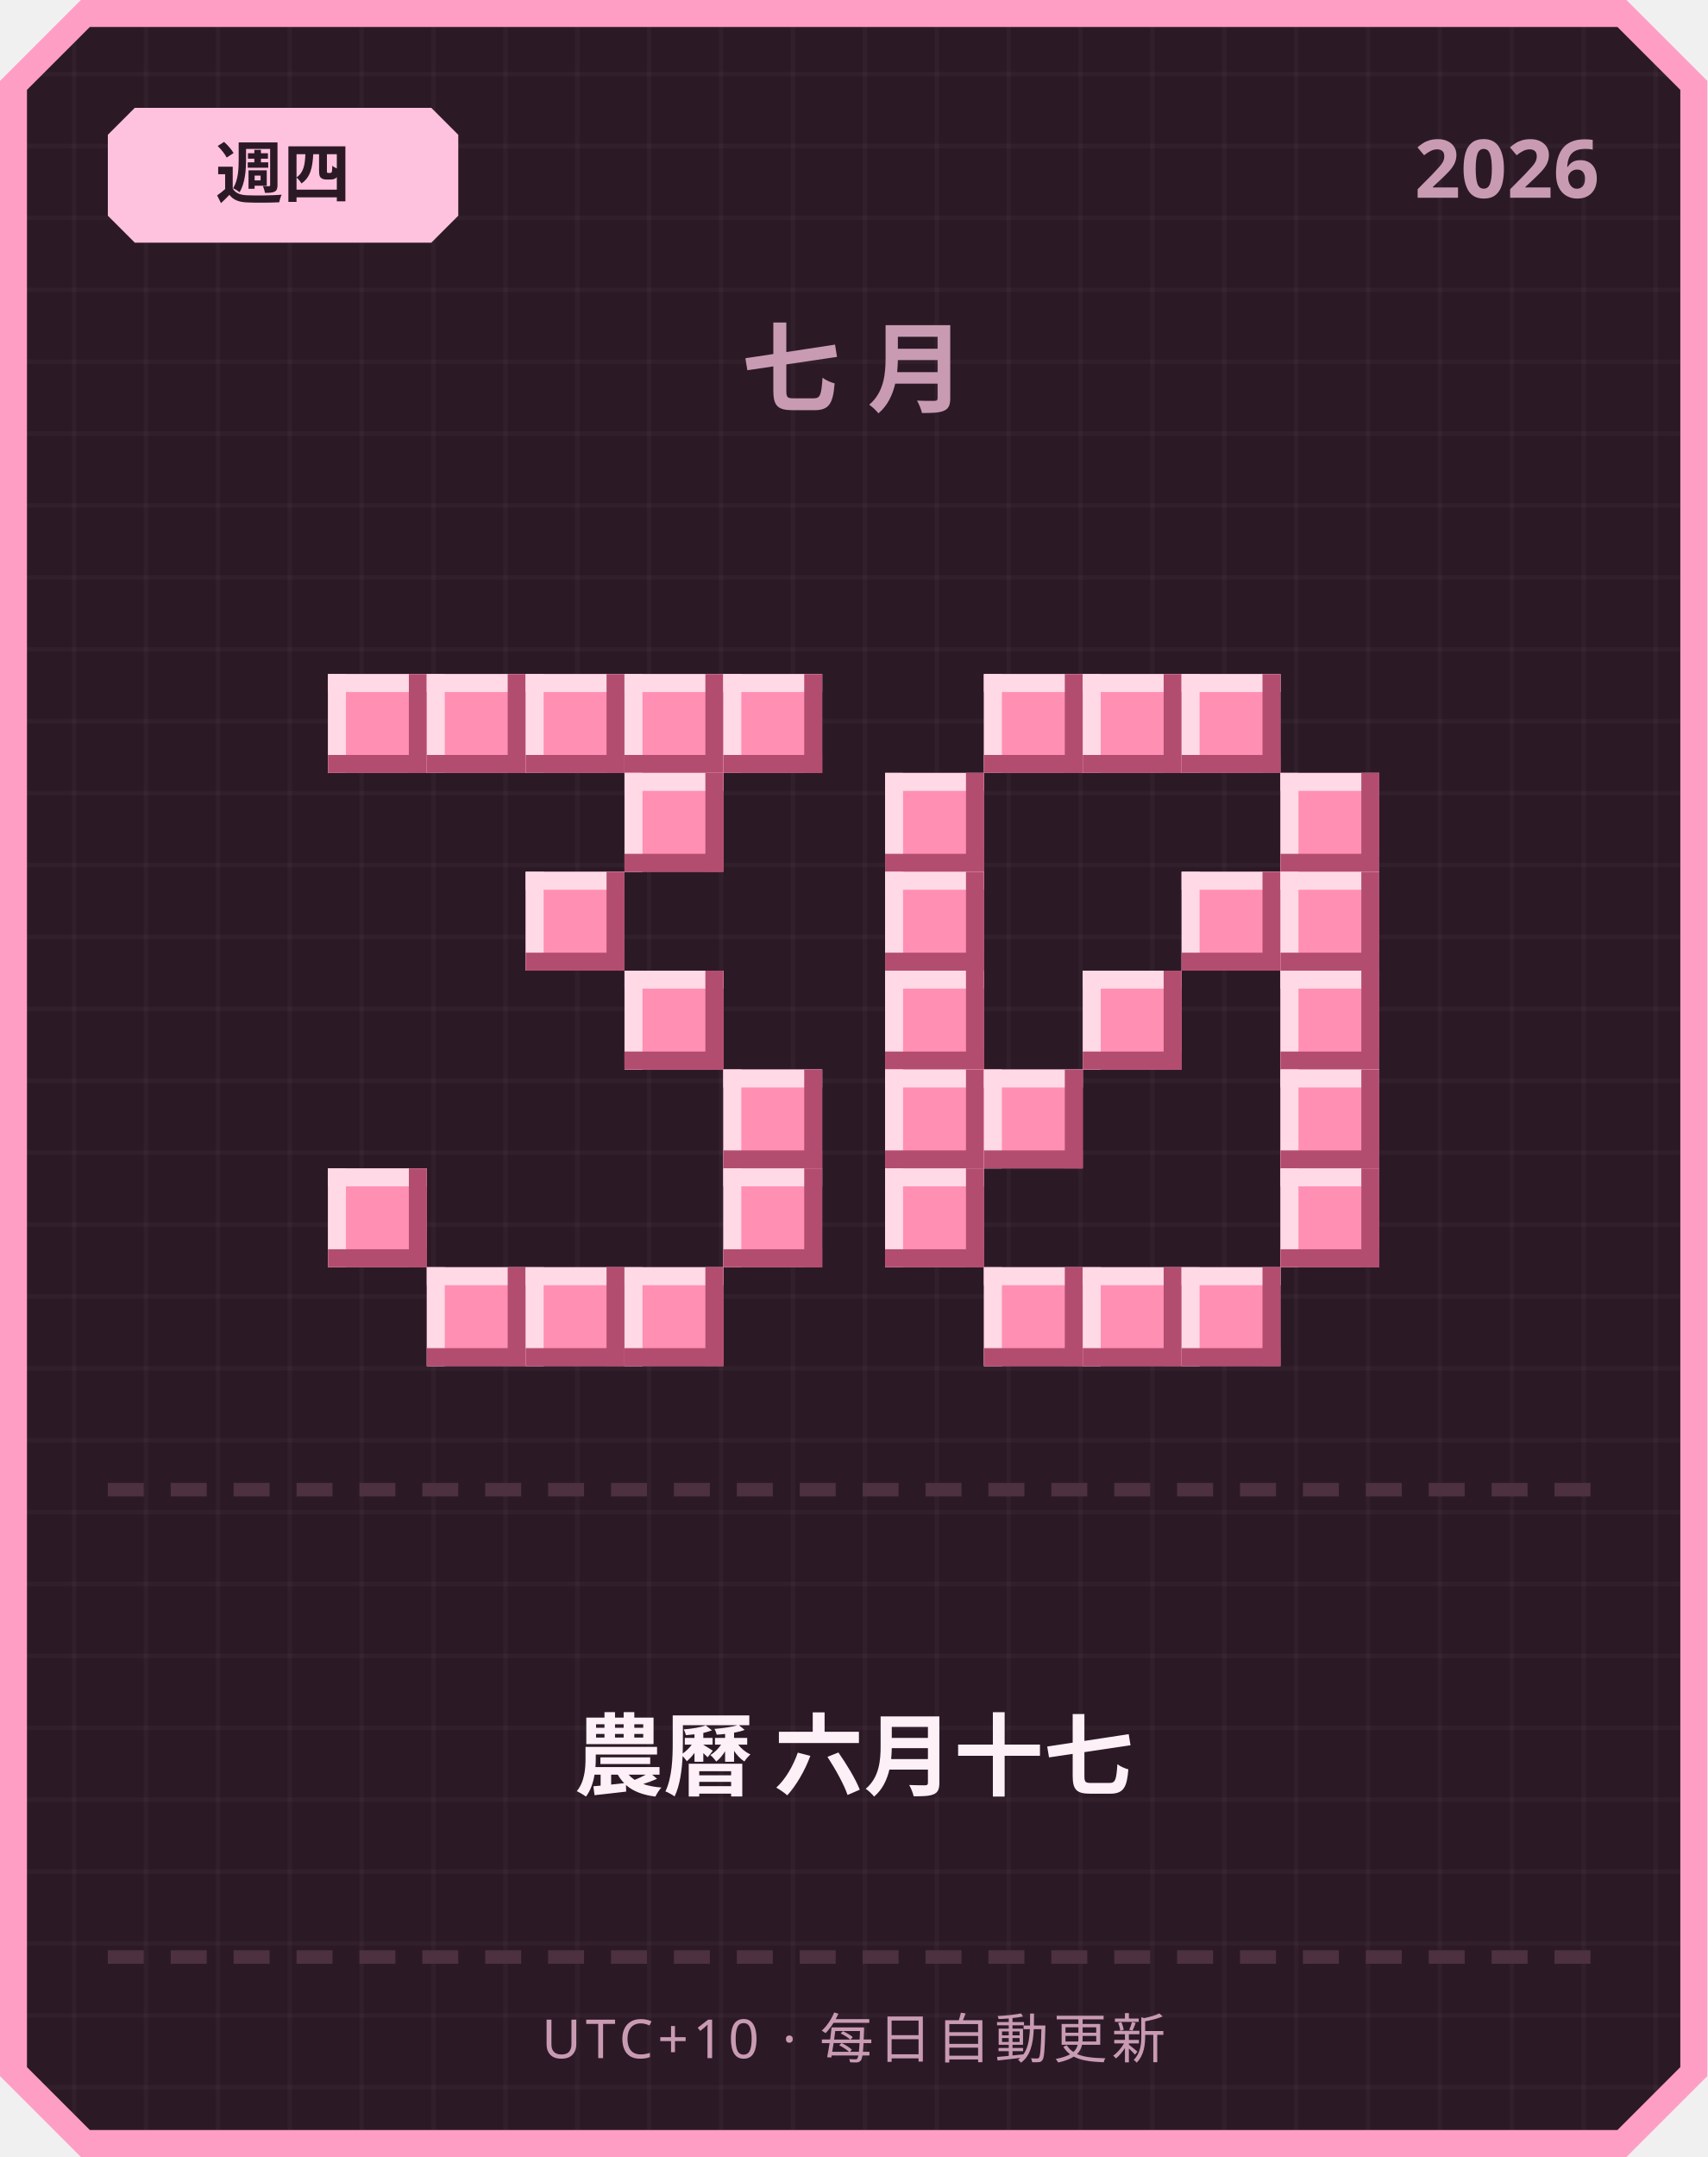
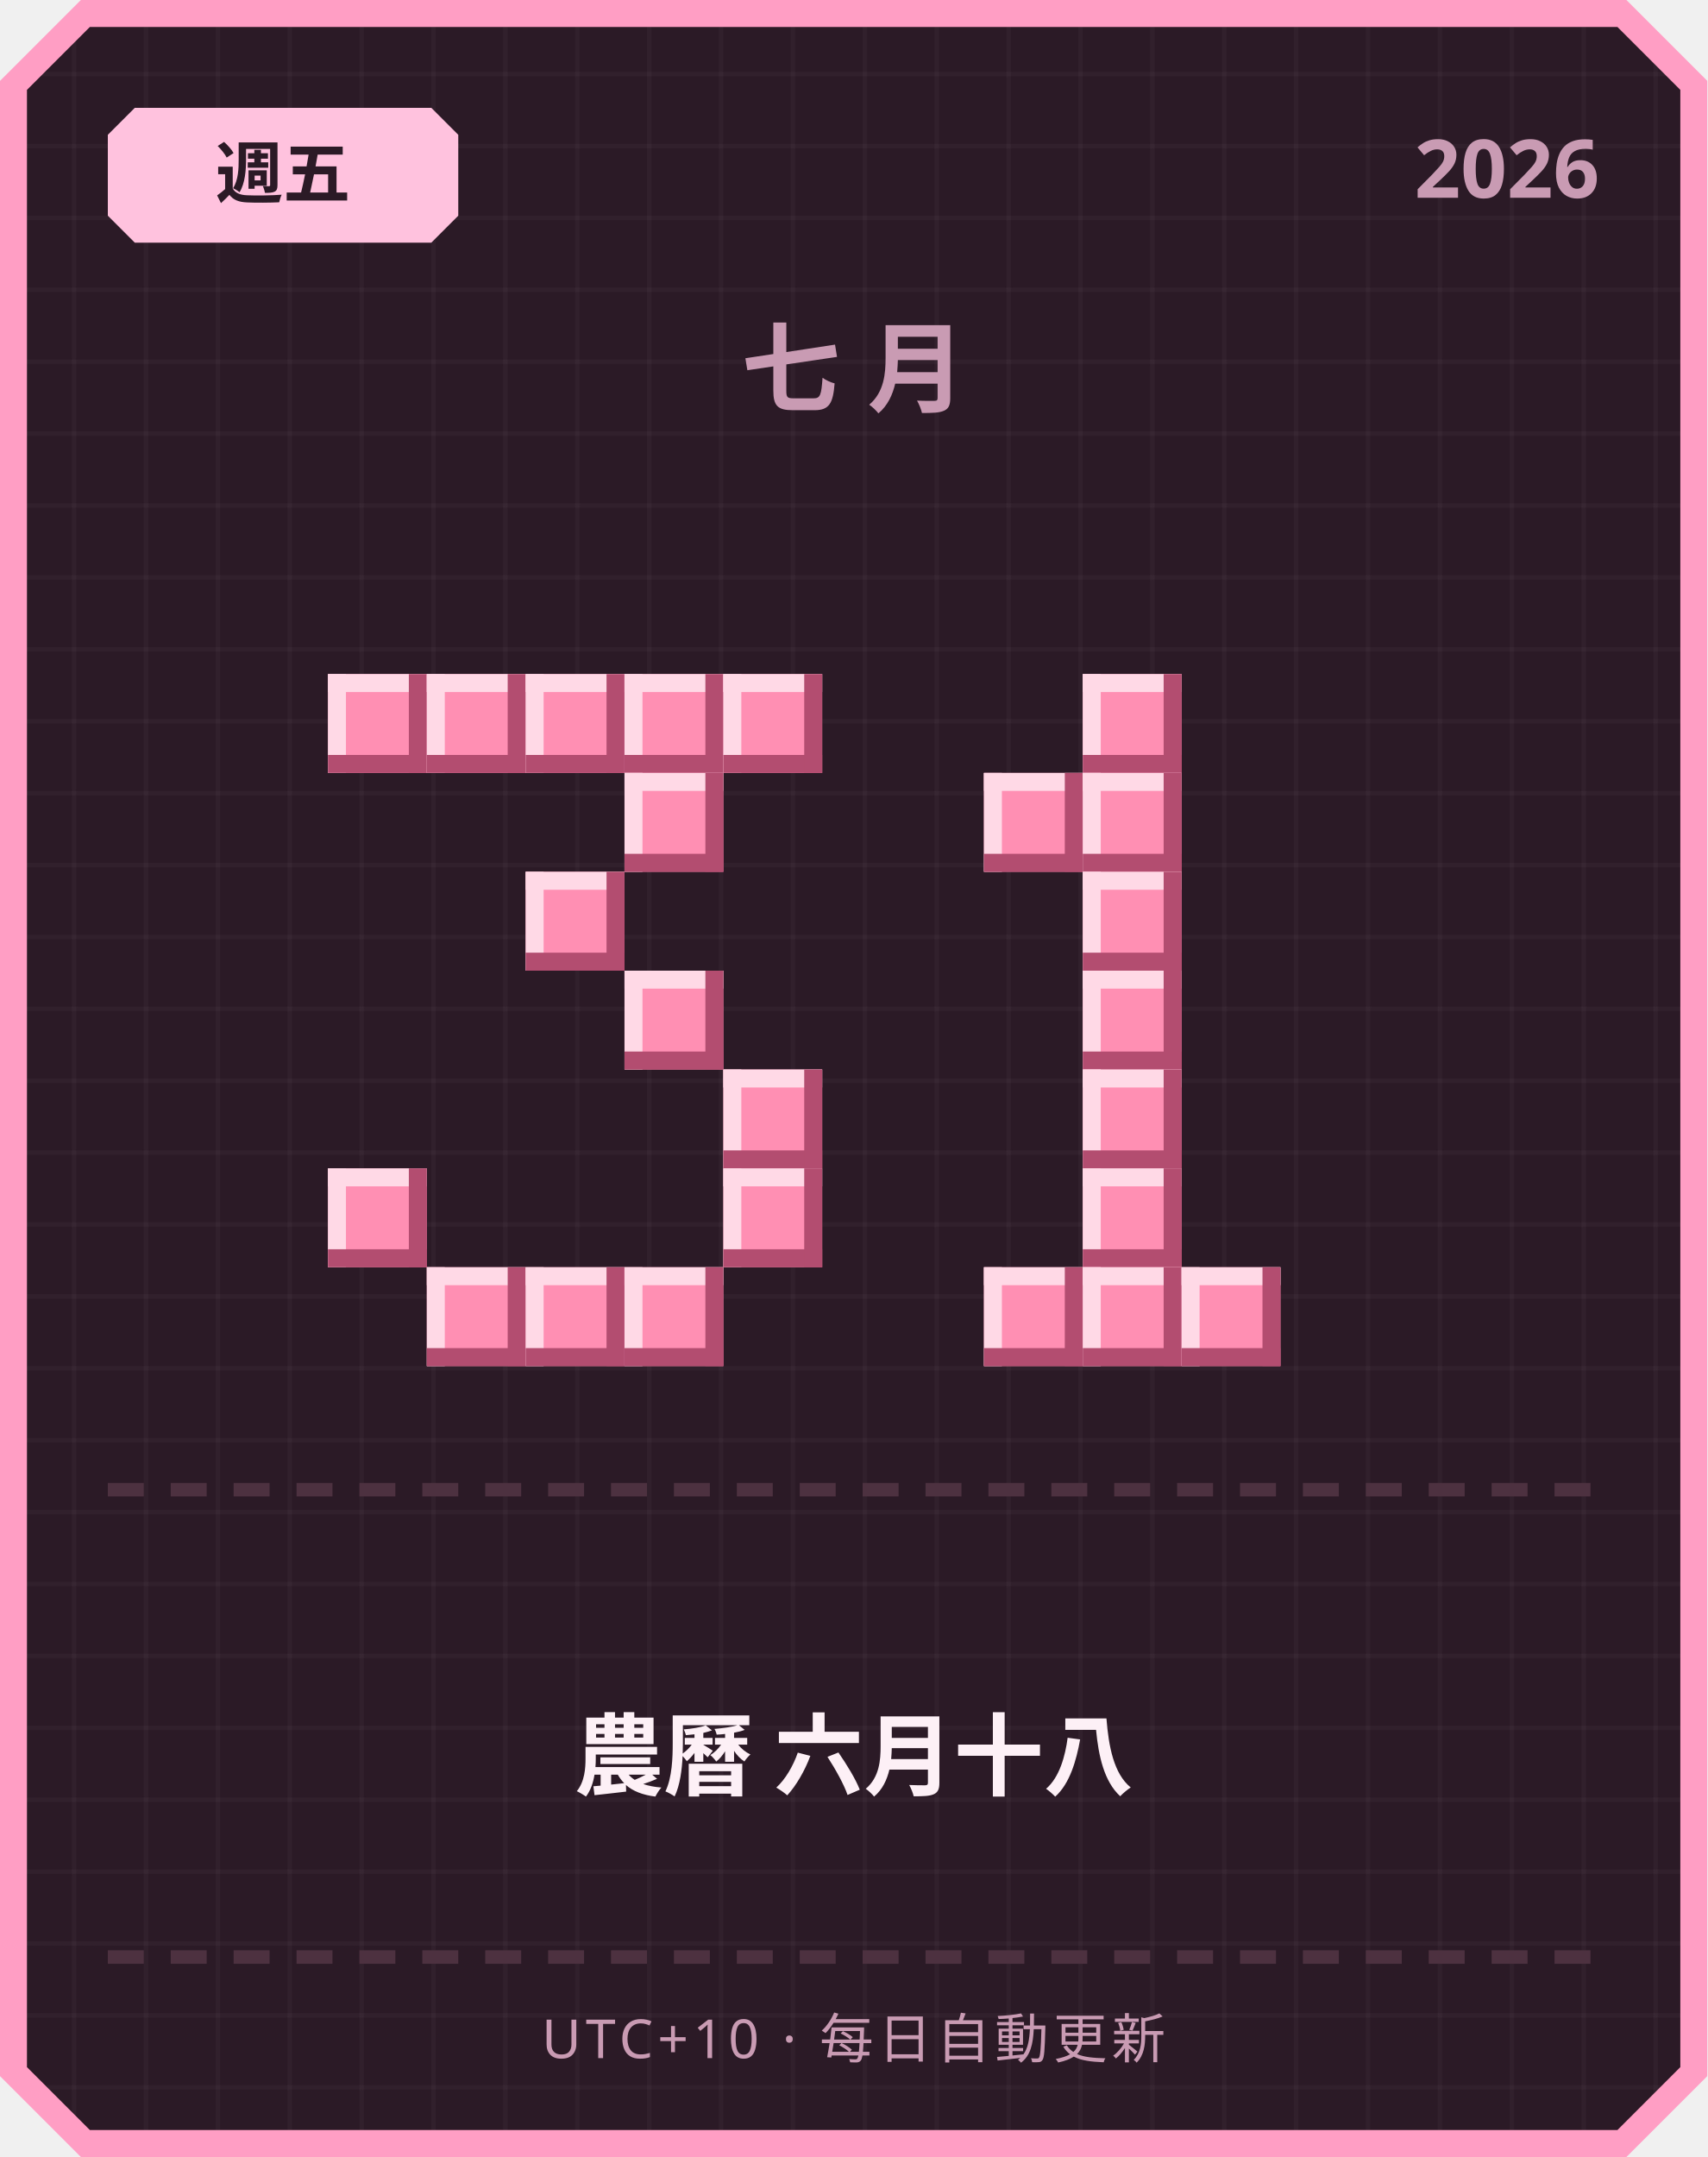
<svg xmlns="http://www.w3.org/2000/svg" width="380" height="480" viewBox="0 0 380 480">
  <defs>
    <pattern id="grid" width="16" height="16" patternUnits="userSpaceOnUse">
      <rect width="16" height="16" fill="#2b1a26" />
      <rect width="1" height="16" fill="#ffffff" opacity="0.03" />
      <rect width="16" height="1" fill="#ffffff" opacity="0.03" />
    </pattern>
  </defs>
  <path d="M 18,0 L 362,0 L 380,18 L 380,462 L 362,480 L 18,480 L 0,462 L 0,18 Z" fill="#ff9ec4" />
  <path d="M 20,6 L 360,6 L 374,20 L 374,460 L 360,474 L 20,474 L 6,460 L 6,20 Z" fill="url(#grid)" />
  <path d="M 30,24 L 96,24 L 102,30 L 102,48 L 96,54 L 30,54 L 24,48 L 24,30 Z" fill="#ffc2de" />
-   <text x="63" y="44" text-anchor="middle" font-family="'Segoe UI', sans-serif" font-size="15" font-weight="700" fill="#2b1a26">週四</text>
+   <text x="63" y="44" text-anchor="middle" font-family="'Segoe UI', sans-serif" font-size="15" font-weight="700" fill="#2b1a26">週五</text>
  <text x="356" y="44" text-anchor="end" font-family="'Segoe UI', sans-serif" font-size="18" font-weight="700" fill="#c99bb3">2026</text>
  <text x="190" y="90" text-anchor="middle" font-family="'Segoe UI', sans-serif" font-size="22" font-weight="700" letter-spacing="6" fill="#c99bb3">七月</text>
  <rect x="73" y="150" width="22" height="22" fill="#ff8fb3" />
  <rect x="73" y="150" width="22" height="4" fill="#ffd9e6" />
  <rect x="73" y="150" width="4" height="22" fill="#ffd9e6" />
  <rect x="73" y="168" width="22" height="4" fill="#b34d70" />
  <rect x="91" y="150" width="4" height="22" fill="#b34d70" />
  <rect x="95" y="150" width="22" height="22" fill="#ff8fb3" />
  <rect x="95" y="150" width="22" height="4" fill="#ffd9e6" />
  <rect x="95" y="150" width="4" height="22" fill="#ffd9e6" />
  <rect x="95" y="168" width="22" height="4" fill="#b34d70" />
  <rect x="113" y="150" width="4" height="22" fill="#b34d70" />
  <rect x="117" y="150" width="22" height="22" fill="#ff8fb3" />
  <rect x="117" y="150" width="22" height="4" fill="#ffd9e6" />
  <rect x="117" y="150" width="4" height="22" fill="#ffd9e6" />
  <rect x="117" y="168" width="22" height="4" fill="#b34d70" />
  <rect x="135" y="150" width="4" height="22" fill="#b34d70" />
  <rect x="139" y="150" width="22" height="22" fill="#ff8fb3" />
  <rect x="139" y="150" width="22" height="4" fill="#ffd9e6" />
  <rect x="139" y="150" width="4" height="22" fill="#ffd9e6" />
  <rect x="139" y="168" width="22" height="4" fill="#b34d70" />
  <rect x="157" y="150" width="4" height="22" fill="#b34d70" />
  <rect x="161" y="150" width="22" height="22" fill="#ff8fb3" />
  <rect x="161" y="150" width="22" height="4" fill="#ffd9e6" />
  <rect x="161" y="150" width="4" height="22" fill="#ffd9e6" />
  <rect x="161" y="168" width="22" height="4" fill="#b34d70" />
  <rect x="179" y="150" width="4" height="22" fill="#b34d70" />
  <rect x="139" y="172" width="22" height="22" fill="#ff8fb3" />
  <rect x="139" y="172" width="22" height="4" fill="#ffd9e6" />
  <rect x="139" y="172" width="4" height="22" fill="#ffd9e6" />
  <rect x="139" y="190" width="22" height="4" fill="#b34d70" />
  <rect x="157" y="172" width="4" height="22" fill="#b34d70" />
  <rect x="117" y="194" width="22" height="22" fill="#ff8fb3" />
  <rect x="117" y="194" width="22" height="4" fill="#ffd9e6" />
  <rect x="117" y="194" width="4" height="22" fill="#ffd9e6" />
  <rect x="117" y="212" width="22" height="4" fill="#b34d70" />
  <rect x="135" y="194" width="4" height="22" fill="#b34d70" />
  <rect x="139" y="216" width="22" height="22" fill="#ff8fb3" />
  <rect x="139" y="216" width="22" height="4" fill="#ffd9e6" />
  <rect x="139" y="216" width="4" height="22" fill="#ffd9e6" />
  <rect x="139" y="234" width="22" height="4" fill="#b34d70" />
  <rect x="157" y="216" width="4" height="22" fill="#b34d70" />
  <rect x="161" y="238" width="22" height="22" fill="#ff8fb3" />
  <rect x="161" y="238" width="22" height="4" fill="#ffd9e6" />
  <rect x="161" y="238" width="4" height="22" fill="#ffd9e6" />
  <rect x="161" y="256" width="22" height="4" fill="#b34d70" />
  <rect x="179" y="238" width="4" height="22" fill="#b34d70" />
  <rect x="73" y="260" width="22" height="22" fill="#ff8fb3" />
  <rect x="73" y="260" width="22" height="4" fill="#ffd9e6" />
  <rect x="73" y="260" width="4" height="22" fill="#ffd9e6" />
  <rect x="73" y="278" width="22" height="4" fill="#b34d70" />
  <rect x="91" y="260" width="4" height="22" fill="#b34d70" />
  <rect x="161" y="260" width="22" height="22" fill="#ff8fb3" />
  <rect x="161" y="260" width="22" height="4" fill="#ffd9e6" />
  <rect x="161" y="260" width="4" height="22" fill="#ffd9e6" />
  <rect x="161" y="278" width="22" height="4" fill="#b34d70" />
  <rect x="179" y="260" width="4" height="22" fill="#b34d70" />
  <rect x="95" y="282" width="22" height="22" fill="#ff8fb3" />
  <rect x="95" y="282" width="22" height="4" fill="#ffd9e6" />
  <rect x="95" y="282" width="4" height="22" fill="#ffd9e6" />
  <rect x="95" y="300" width="22" height="4" fill="#b34d70" />
  <rect x="113" y="282" width="4" height="22" fill="#b34d70" />
  <rect x="117" y="282" width="22" height="22" fill="#ff8fb3" />
  <rect x="117" y="282" width="22" height="4" fill="#ffd9e6" />
  <rect x="117" y="282" width="4" height="22" fill="#ffd9e6" />
  <rect x="117" y="300" width="22" height="4" fill="#b34d70" />
  <rect x="135" y="282" width="4" height="22" fill="#b34d70" />
  <rect x="139" y="282" width="22" height="22" fill="#ff8fb3" />
  <rect x="139" y="282" width="22" height="4" fill="#ffd9e6" />
  <rect x="139" y="282" width="4" height="22" fill="#ffd9e6" />
  <rect x="139" y="300" width="22" height="4" fill="#b34d70" />
  <rect x="157" y="282" width="4" height="22" fill="#b34d70" />
-   <rect x="219" y="150" width="22" height="22" fill="#ff8fb3" />
-   <rect x="219" y="150" width="22" height="4" fill="#ffd9e6" />
-   <rect x="219" y="150" width="4" height="22" fill="#ffd9e6" />
-   <rect x="219" y="168" width="22" height="4" fill="#b34d70" />
-   <rect x="237" y="150" width="4" height="22" fill="#b34d70" />
  <rect x="241" y="150" width="22" height="22" fill="#ff8fb3" />
  <rect x="241" y="150" width="22" height="4" fill="#ffd9e6" />
  <rect x="241" y="150" width="4" height="22" fill="#ffd9e6" />
  <rect x="241" y="168" width="22" height="4" fill="#b34d70" />
  <rect x="259" y="150" width="4" height="22" fill="#b34d70" />
-   <rect x="263" y="150" width="22" height="22" fill="#ff8fb3" />
-   <rect x="263" y="150" width="22" height="4" fill="#ffd9e6" />
-   <rect x="263" y="150" width="4" height="22" fill="#ffd9e6" />
-   <rect x="263" y="168" width="22" height="4" fill="#b34d70" />
-   <rect x="281" y="150" width="4" height="22" fill="#b34d70" />
-   <rect x="197" y="172" width="22" height="22" fill="#ff8fb3" />
-   <rect x="197" y="172" width="22" height="4" fill="#ffd9e6" />
-   <rect x="197" y="172" width="4" height="22" fill="#ffd9e6" />
-   <rect x="197" y="190" width="22" height="4" fill="#b34d70" />
-   <rect x="215" y="172" width="4" height="22" fill="#b34d70" />
-   <rect x="285" y="172" width="22" height="22" fill="#ff8fb3" />
-   <rect x="285" y="172" width="22" height="4" fill="#ffd9e6" />
-   <rect x="285" y="172" width="4" height="22" fill="#ffd9e6" />
-   <rect x="285" y="190" width="22" height="4" fill="#b34d70" />
-   <rect x="303" y="172" width="4" height="22" fill="#b34d70" />
-   <rect x="197" y="194" width="22" height="22" fill="#ff8fb3" />
-   <rect x="197" y="194" width="22" height="4" fill="#ffd9e6" />
-   <rect x="197" y="194" width="4" height="22" fill="#ffd9e6" />
-   <rect x="197" y="212" width="22" height="4" fill="#b34d70" />
-   <rect x="215" y="194" width="4" height="22" fill="#b34d70" />
-   <rect x="263" y="194" width="22" height="22" fill="#ff8fb3" />
-   <rect x="263" y="194" width="22" height="4" fill="#ffd9e6" />
-   <rect x="263" y="194" width="4" height="22" fill="#ffd9e6" />
-   <rect x="263" y="212" width="22" height="4" fill="#b34d70" />
-   <rect x="281" y="194" width="4" height="22" fill="#b34d70" />
-   <rect x="285" y="194" width="22" height="22" fill="#ff8fb3" />
-   <rect x="285" y="194" width="22" height="4" fill="#ffd9e6" />
-   <rect x="285" y="194" width="4" height="22" fill="#ffd9e6" />
-   <rect x="285" y="212" width="22" height="4" fill="#b34d70" />
-   <rect x="303" y="194" width="4" height="22" fill="#b34d70" />
-   <rect x="197" y="216" width="22" height="22" fill="#ff8fb3" />
-   <rect x="197" y="216" width="22" height="4" fill="#ffd9e6" />
-   <rect x="197" y="216" width="4" height="22" fill="#ffd9e6" />
-   <rect x="197" y="234" width="22" height="4" fill="#b34d70" />
-   <rect x="215" y="216" width="4" height="22" fill="#b34d70" />
+   <rect x="219" y="172" width="22" height="22" fill="#ff8fb3" />
+   <rect x="219" y="172" width="22" height="4" fill="#ffd9e6" />
+   <rect x="219" y="172" width="4" height="22" fill="#ffd9e6" />
+   <rect x="219" y="190" width="22" height="4" fill="#b34d70" />
+   <rect x="237" y="172" width="4" height="22" fill="#b34d70" />
+   <rect x="241" y="172" width="22" height="22" fill="#ff8fb3" />
+   <rect x="241" y="172" width="22" height="4" fill="#ffd9e6" />
+   <rect x="241" y="172" width="4" height="22" fill="#ffd9e6" />
+   <rect x="241" y="190" width="22" height="4" fill="#b34d70" />
+   <rect x="259" y="172" width="4" height="22" fill="#b34d70" />
+   <rect x="241" y="194" width="22" height="22" fill="#ff8fb3" />
+   <rect x="241" y="194" width="22" height="4" fill="#ffd9e6" />
+   <rect x="241" y="194" width="4" height="22" fill="#ffd9e6" />
+   <rect x="241" y="212" width="22" height="4" fill="#b34d70" />
+   <rect x="259" y="194" width="4" height="22" fill="#b34d70" />
  <rect x="241" y="216" width="22" height="22" fill="#ff8fb3" />
  <rect x="241" y="216" width="22" height="4" fill="#ffd9e6" />
  <rect x="241" y="216" width="4" height="22" fill="#ffd9e6" />
  <rect x="241" y="234" width="22" height="4" fill="#b34d70" />
  <rect x="259" y="216" width="4" height="22" fill="#b34d70" />
-   <rect x="285" y="216" width="22" height="22" fill="#ff8fb3" />
-   <rect x="285" y="216" width="22" height="4" fill="#ffd9e6" />
-   <rect x="285" y="216" width="4" height="22" fill="#ffd9e6" />
-   <rect x="285" y="234" width="22" height="4" fill="#b34d70" />
-   <rect x="303" y="216" width="4" height="22" fill="#b34d70" />
-   <rect x="197" y="238" width="22" height="22" fill="#ff8fb3" />
-   <rect x="197" y="238" width="22" height="4" fill="#ffd9e6" />
-   <rect x="197" y="238" width="4" height="22" fill="#ffd9e6" />
-   <rect x="197" y="256" width="22" height="4" fill="#b34d70" />
-   <rect x="215" y="238" width="4" height="22" fill="#b34d70" />
-   <rect x="219" y="238" width="22" height="22" fill="#ff8fb3" />
-   <rect x="219" y="238" width="22" height="4" fill="#ffd9e6" />
-   <rect x="219" y="238" width="4" height="22" fill="#ffd9e6" />
-   <rect x="219" y="256" width="22" height="4" fill="#b34d70" />
-   <rect x="237" y="238" width="4" height="22" fill="#b34d70" />
-   <rect x="285" y="238" width="22" height="22" fill="#ff8fb3" />
-   <rect x="285" y="238" width="22" height="4" fill="#ffd9e6" />
-   <rect x="285" y="238" width="4" height="22" fill="#ffd9e6" />
-   <rect x="285" y="256" width="22" height="4" fill="#b34d70" />
-   <rect x="303" y="238" width="4" height="22" fill="#b34d70" />
-   <rect x="197" y="260" width="22" height="22" fill="#ff8fb3" />
-   <rect x="197" y="260" width="22" height="4" fill="#ffd9e6" />
-   <rect x="197" y="260" width="4" height="22" fill="#ffd9e6" />
-   <rect x="197" y="278" width="22" height="4" fill="#b34d70" />
-   <rect x="215" y="260" width="4" height="22" fill="#b34d70" />
-   <rect x="285" y="260" width="22" height="22" fill="#ff8fb3" />
-   <rect x="285" y="260" width="22" height="4" fill="#ffd9e6" />
-   <rect x="285" y="260" width="4" height="22" fill="#ffd9e6" />
-   <rect x="285" y="278" width="22" height="4" fill="#b34d70" />
-   <rect x="303" y="260" width="4" height="22" fill="#b34d70" />
+   <rect x="241" y="238" width="22" height="22" fill="#ff8fb3" />
+   <rect x="241" y="238" width="22" height="4" fill="#ffd9e6" />
+   <rect x="241" y="238" width="4" height="22" fill="#ffd9e6" />
+   <rect x="241" y="256" width="22" height="4" fill="#b34d70" />
+   <rect x="259" y="238" width="4" height="22" fill="#b34d70" />
+   <rect x="241" y="260" width="22" height="22" fill="#ff8fb3" />
+   <rect x="241" y="260" width="22" height="4" fill="#ffd9e6" />
+   <rect x="241" y="260" width="4" height="22" fill="#ffd9e6" />
+   <rect x="241" y="278" width="22" height="4" fill="#b34d70" />
+   <rect x="259" y="260" width="4" height="22" fill="#b34d70" />
  <rect x="219" y="282" width="22" height="22" fill="#ff8fb3" />
  <rect x="219" y="282" width="22" height="4" fill="#ffd9e6" />
  <rect x="219" y="282" width="4" height="22" fill="#ffd9e6" />
  <rect x="219" y="300" width="22" height="4" fill="#b34d70" />
  <rect x="237" y="282" width="4" height="22" fill="#b34d70" />
  <rect x="241" y="282" width="22" height="22" fill="#ff8fb3" />
  <rect x="241" y="282" width="22" height="4" fill="#ffd9e6" />
  <rect x="241" y="282" width="4" height="22" fill="#ffd9e6" />
  <rect x="241" y="300" width="22" height="4" fill="#b34d70" />
  <rect x="259" y="282" width="4" height="22" fill="#b34d70" />
  <rect x="263" y="282" width="22" height="22" fill="#ff8fb3" />
  <rect x="263" y="282" width="22" height="4" fill="#ffd9e6" />
  <rect x="263" y="282" width="4" height="22" fill="#ffd9e6" />
  <rect x="263" y="300" width="22" height="4" fill="#b34d70" />
  <rect x="281" y="282" width="4" height="22" fill="#b34d70" />
  <rect x="24" y="330" width="8" height="3" fill="#4d3140" />
  <rect x="38" y="330" width="8" height="3" fill="#4d3140" />
  <rect x="52" y="330" width="8" height="3" fill="#4d3140" />
  <rect x="66" y="330" width="8" height="3" fill="#4d3140" />
  <rect x="80" y="330" width="8" height="3" fill="#4d3140" />
  <rect x="94" y="330" width="8" height="3" fill="#4d3140" />
  <rect x="108" y="330" width="8" height="3" fill="#4d3140" />
  <rect x="122" y="330" width="8" height="3" fill="#4d3140" />
  <rect x="136" y="330" width="8" height="3" fill="#4d3140" />
  <rect x="150" y="330" width="8" height="3" fill="#4d3140" />
  <rect x="164" y="330" width="8" height="3" fill="#4d3140" />
  <rect x="178" y="330" width="8" height="3" fill="#4d3140" />
  <rect x="192" y="330" width="8" height="3" fill="#4d3140" />
  <rect x="206" y="330" width="8" height="3" fill="#4d3140" />
  <rect x="220" y="330" width="8" height="3" fill="#4d3140" />
  <rect x="234" y="330" width="8" height="3" fill="#4d3140" />
  <rect x="248" y="330" width="8" height="3" fill="#4d3140" />
  <rect x="262" y="330" width="8" height="3" fill="#4d3140" />
  <rect x="276" y="330" width="8" height="3" fill="#4d3140" />
  <rect x="290" y="330" width="8" height="3" fill="#4d3140" />
  <rect x="304" y="330" width="8" height="3" fill="#4d3140" />
  <rect x="318" y="330" width="8" height="3" fill="#4d3140" />
  <rect x="332" y="330" width="8" height="3" fill="#4d3140" />
  <rect x="346" y="330" width="8" height="3" fill="#4d3140" />
-   <text x="190" y="398" text-anchor="middle" font-family="'Segoe UI', 'Microsoft JhengHei', sans-serif" font-size="20" font-weight="700" fill="#fdf0f6">農曆 六月十七</text>
+   <text x="190" y="398" text-anchor="middle" font-family="'Segoe UI', 'Microsoft JhengHei', sans-serif" font-size="20" font-weight="700" fill="#fdf0f6">農曆 六月十八</text>
  <rect x="24" y="434" width="8" height="3" fill="#4d3140" />
  <rect x="38" y="434" width="8" height="3" fill="#4d3140" />
  <rect x="52" y="434" width="8" height="3" fill="#4d3140" />
  <rect x="66" y="434" width="8" height="3" fill="#4d3140" />
  <rect x="80" y="434" width="8" height="3" fill="#4d3140" />
  <rect x="94" y="434" width="8" height="3" fill="#4d3140" />
  <rect x="108" y="434" width="8" height="3" fill="#4d3140" />
  <rect x="122" y="434" width="8" height="3" fill="#4d3140" />
  <rect x="136" y="434" width="8" height="3" fill="#4d3140" />
  <rect x="150" y="434" width="8" height="3" fill="#4d3140" />
  <rect x="164" y="434" width="8" height="3" fill="#4d3140" />
  <rect x="178" y="434" width="8" height="3" fill="#4d3140" />
  <rect x="192" y="434" width="8" height="3" fill="#4d3140" />
  <rect x="206" y="434" width="8" height="3" fill="#4d3140" />
  <rect x="220" y="434" width="8" height="3" fill="#4d3140" />
  <rect x="234" y="434" width="8" height="3" fill="#4d3140" />
  <rect x="248" y="434" width="8" height="3" fill="#4d3140" />
  <rect x="262" y="434" width="8" height="3" fill="#4d3140" />
  <rect x="276" y="434" width="8" height="3" fill="#4d3140" />
  <rect x="290" y="434" width="8" height="3" fill="#4d3140" />
  <rect x="304" y="434" width="8" height="3" fill="#4d3140" />
  <rect x="318" y="434" width="8" height="3" fill="#4d3140" />
  <rect x="332" y="434" width="8" height="3" fill="#4d3140" />
  <rect x="346" y="434" width="8" height="3" fill="#4d3140" />
  <text x="190" y="458" text-anchor="middle" font-family="'Segoe UI', sans-serif" font-size="12" letter-spacing="1" fill="#c99bb3">UTC+10 · 每日自動更新</text>
</svg>
